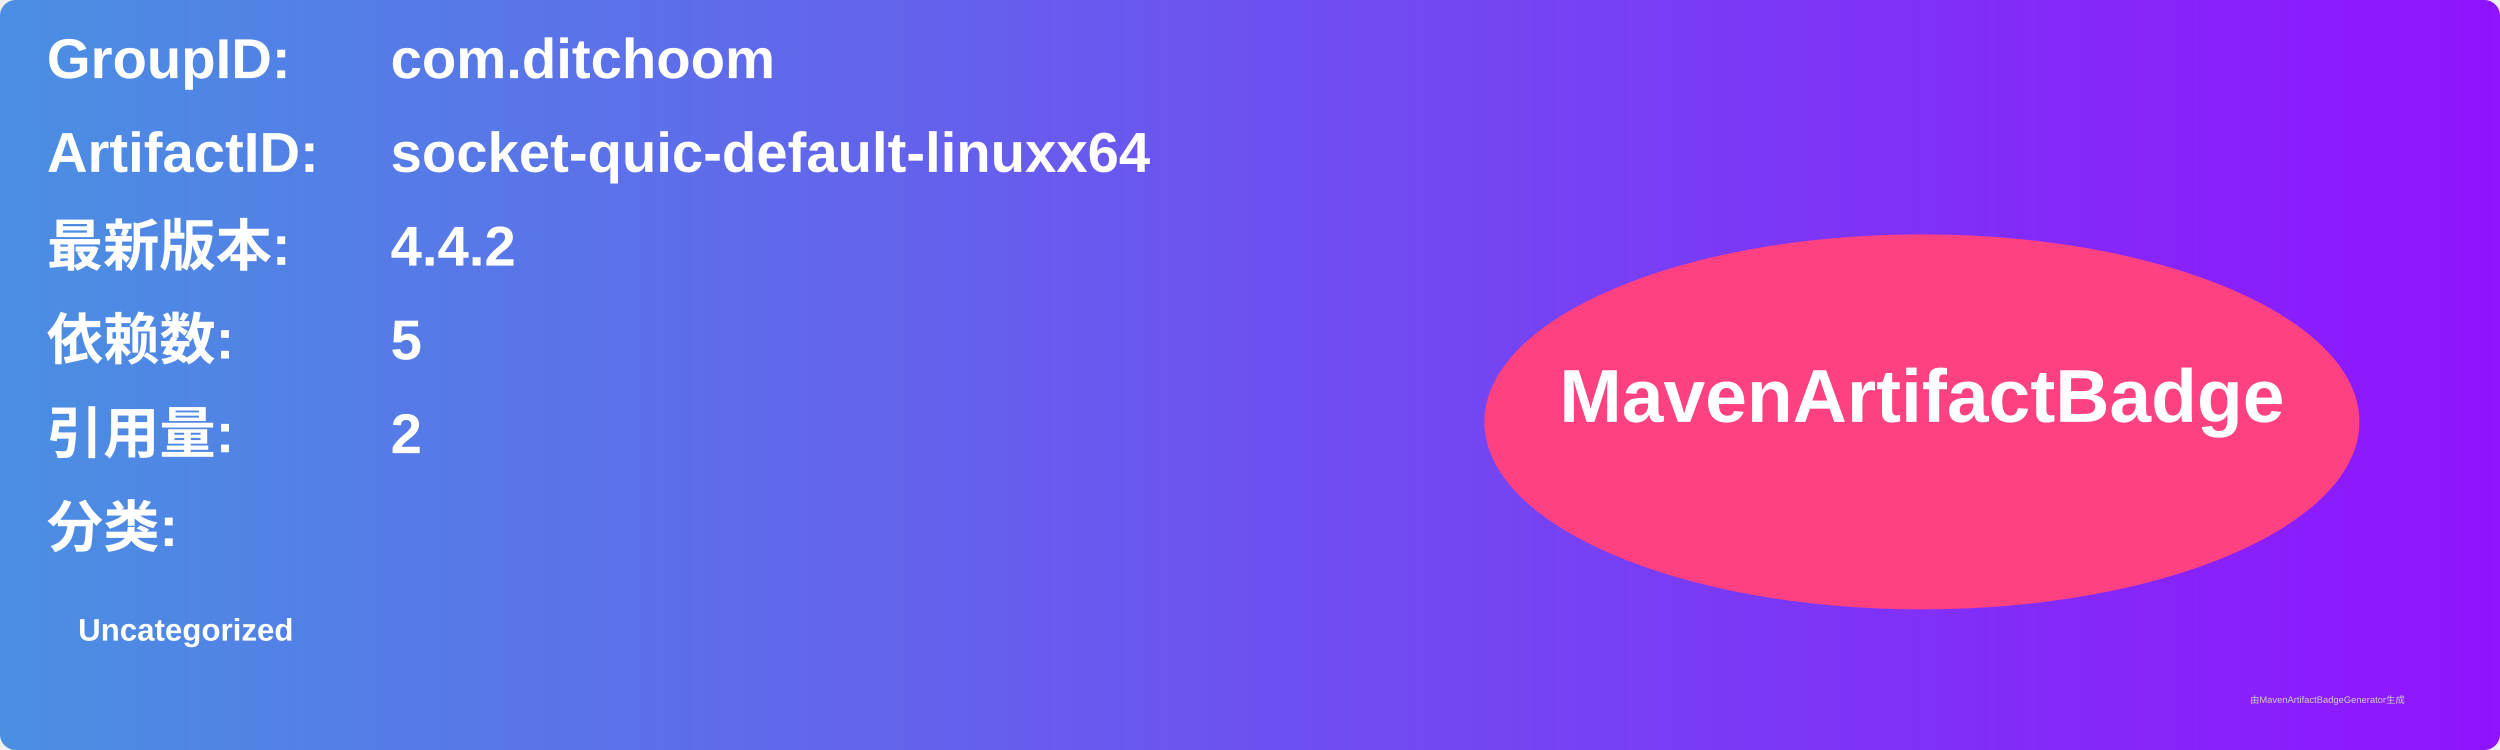
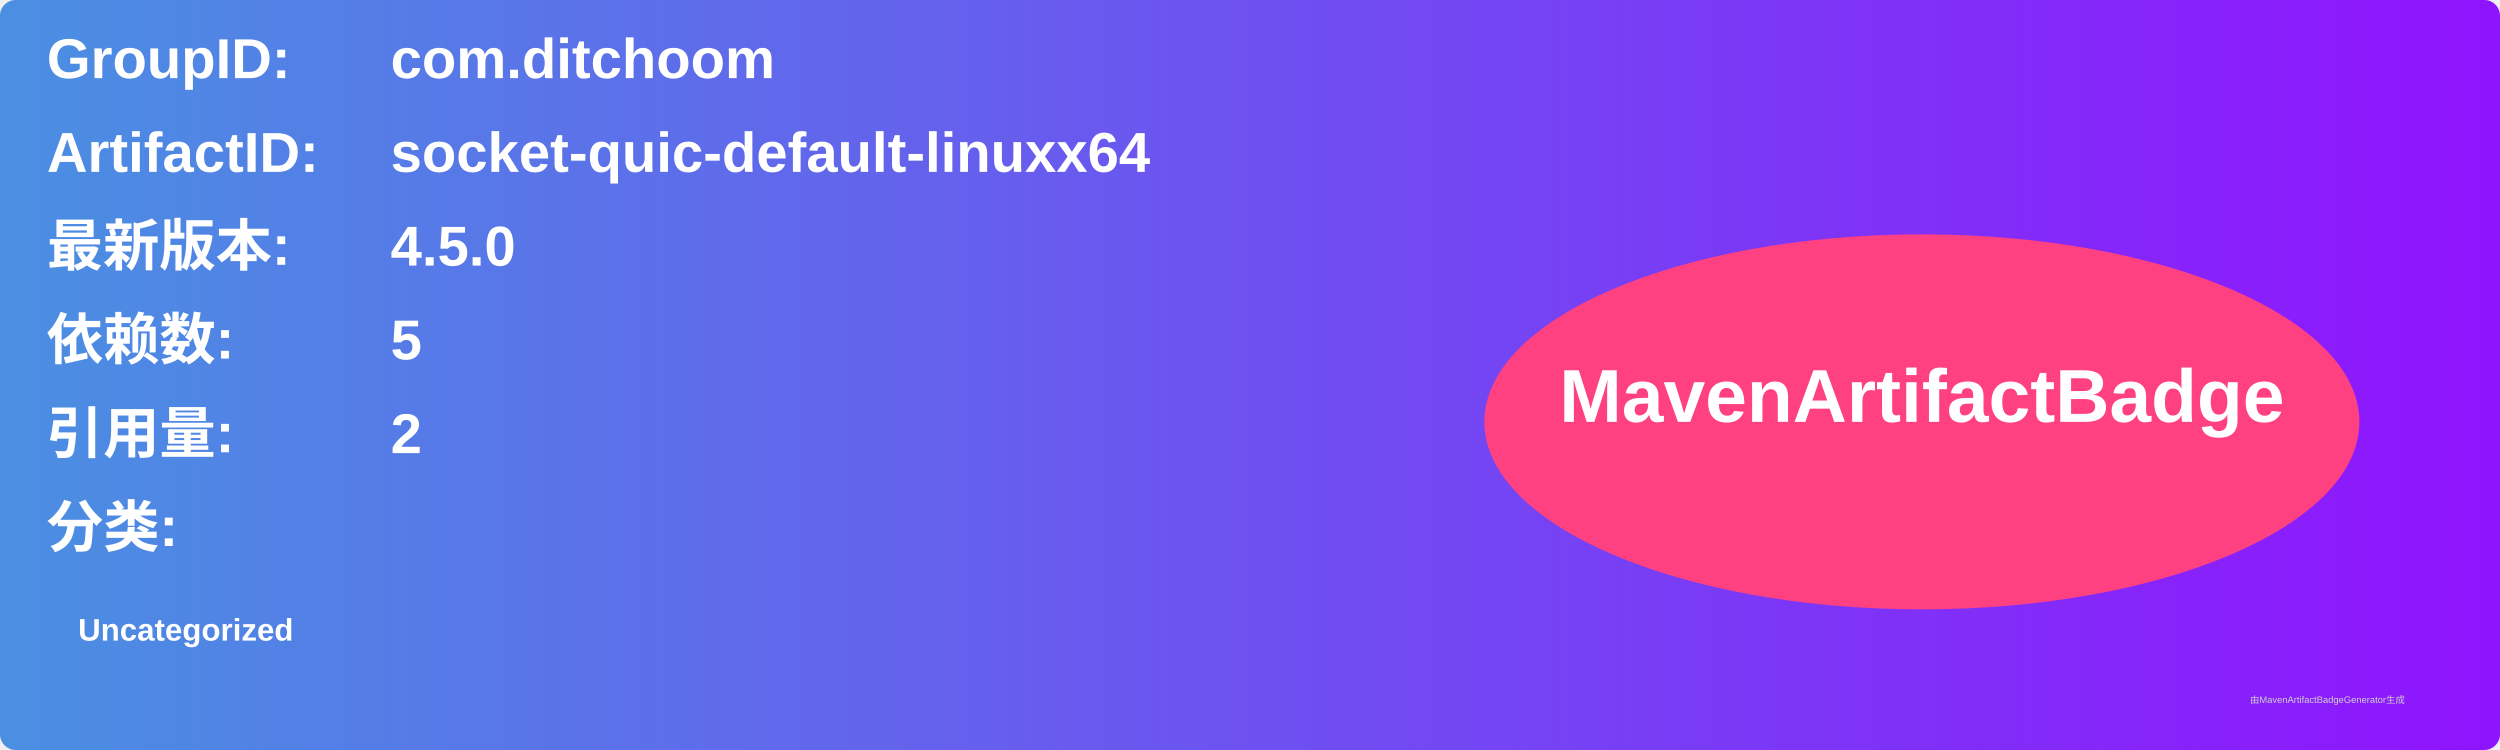
<svg xmlns="http://www.w3.org/2000/svg" width="800" height="240" viewBox="0 0 800 240">
  <linearGradient id="grad" x1="0%" y1="0%" x2="100%" y2="0%">
    <stop offset="0%" stop-color="#4a90e2" />
    <stop offset="100%" stop-color="#9013fe" />
  </linearGradient>
  <rect width="100%" height="100%" rx="5" ry="5" fill="url(#grad)" />
  <g transform="translate(15, 15)">
    <text x="0" y="10" font-family="Arial" font-size="18" fill="white" font-weight="bold" width="260">GroupID:</text>
    <text x="110" y="10" font-family="Arial" font-size="18" fill="white" font-weight="bold" width="460">com.ditchoom</text>
    <text x="0" y="40" font-family="Arial" font-size="18" fill="white" font-weight="bold" width="260">ArtifactID:</text>
    <text x="110" y="40" font-family="Arial" font-size="18" fill="white" font-weight="bold" width="460">socket-quic-default-linuxx64</text>
    <text x="0" y="70" font-family="Arial" font-size="18" fill="white" font-weight="bold">最新版本:</text>
    <text x="110" y="70" font-family="Arial" font-size="18" fill="white" font-weight="bold">
-       <tspan font-weight="bold">4.4.2</tspan>
+       <tspan font-weight="bold">4.5.0</tspan>
    </text>
    <text x="0" y="100" font-family="Arial" font-size="18" fill="white" font-weight="bold">依赖数: </text>
    <text x="110" y="100" font-family="Arial" font-size="18" fill="white">
      <tspan font-weight="bold">5</tspan>
    </text>
    <text x="0" y="130" font-family="Arial" font-size="18" fill="white" font-weight="bold">引用量: </text>
    <text x="110" y="130" font-family="Arial" font-size="18" fill="white">
      <tspan font-weight="bold">2</tspan>
    </text>
    <text x="0" y="160" font-family="Arial" font-size="18" fill="white" font-weight="bold">分类:</text>
    <text x="10" y="190" font-family="Arial" font-size="10" fill="white">
      <tspan font-weight="bold">Uncategorized</tspan>
    </text>
    <ellipse cx="600" cy="120" rx="140" ry="60" fill="#ff4081" />
    <text x="600" y="120" text-anchor="middle" font-family="Arial" font-size="24" fill="white" font-weight="bold">MavenArtifactBadge</text>
  </g>
  <text x="720" y="225" font-family="Arial" font-size="3" fill="#d0d0d0">由MavenArtifactBadgeGenerator生成</text>
</svg>
